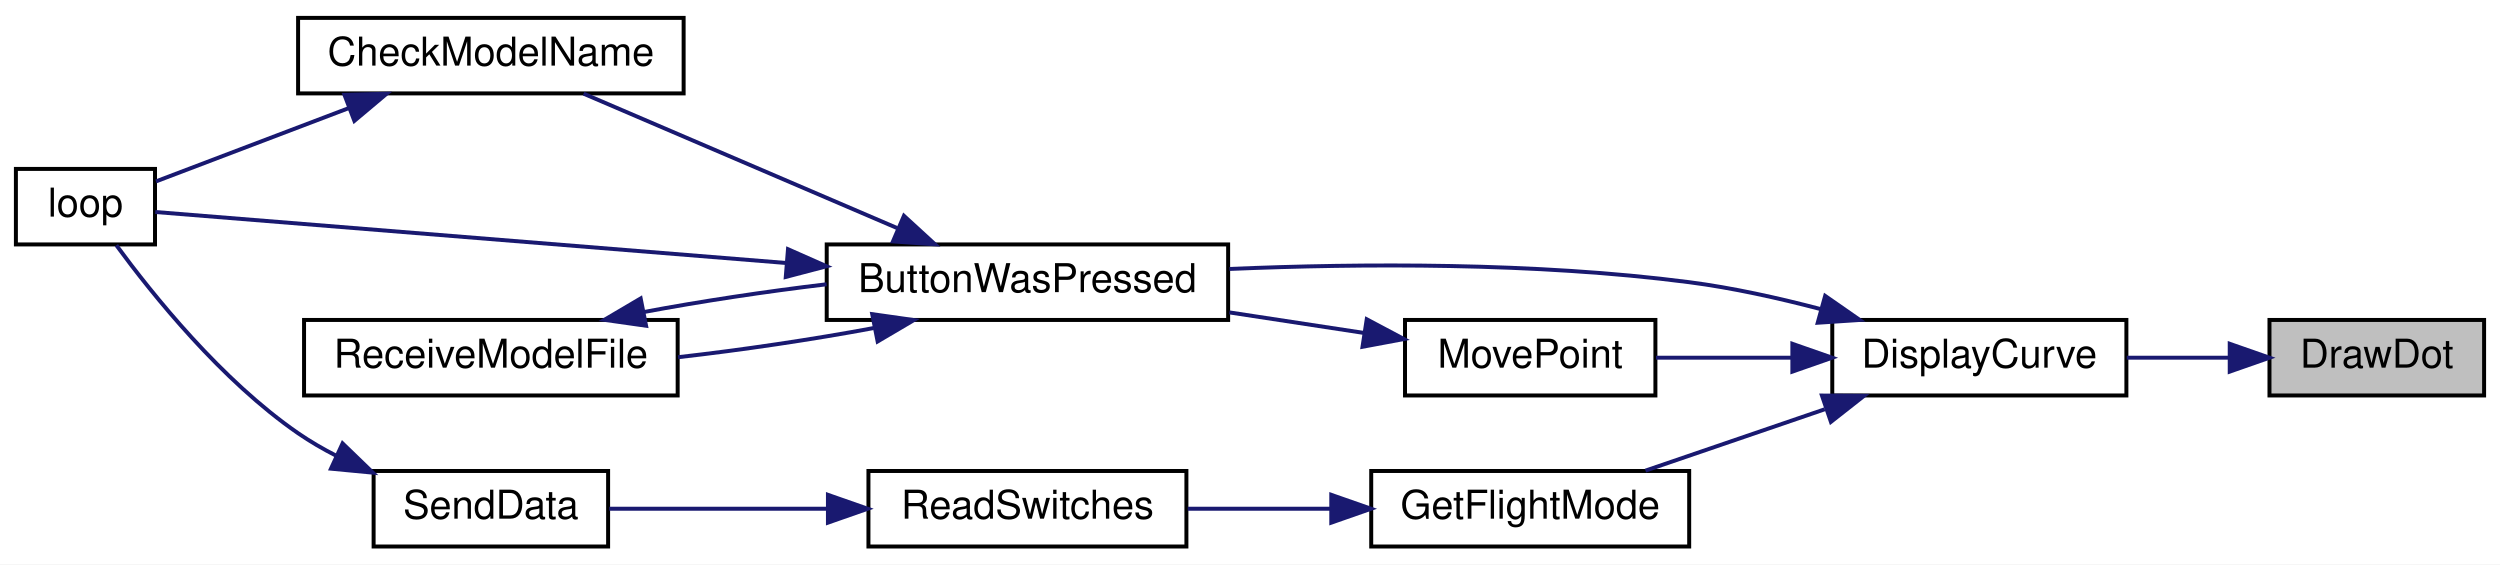
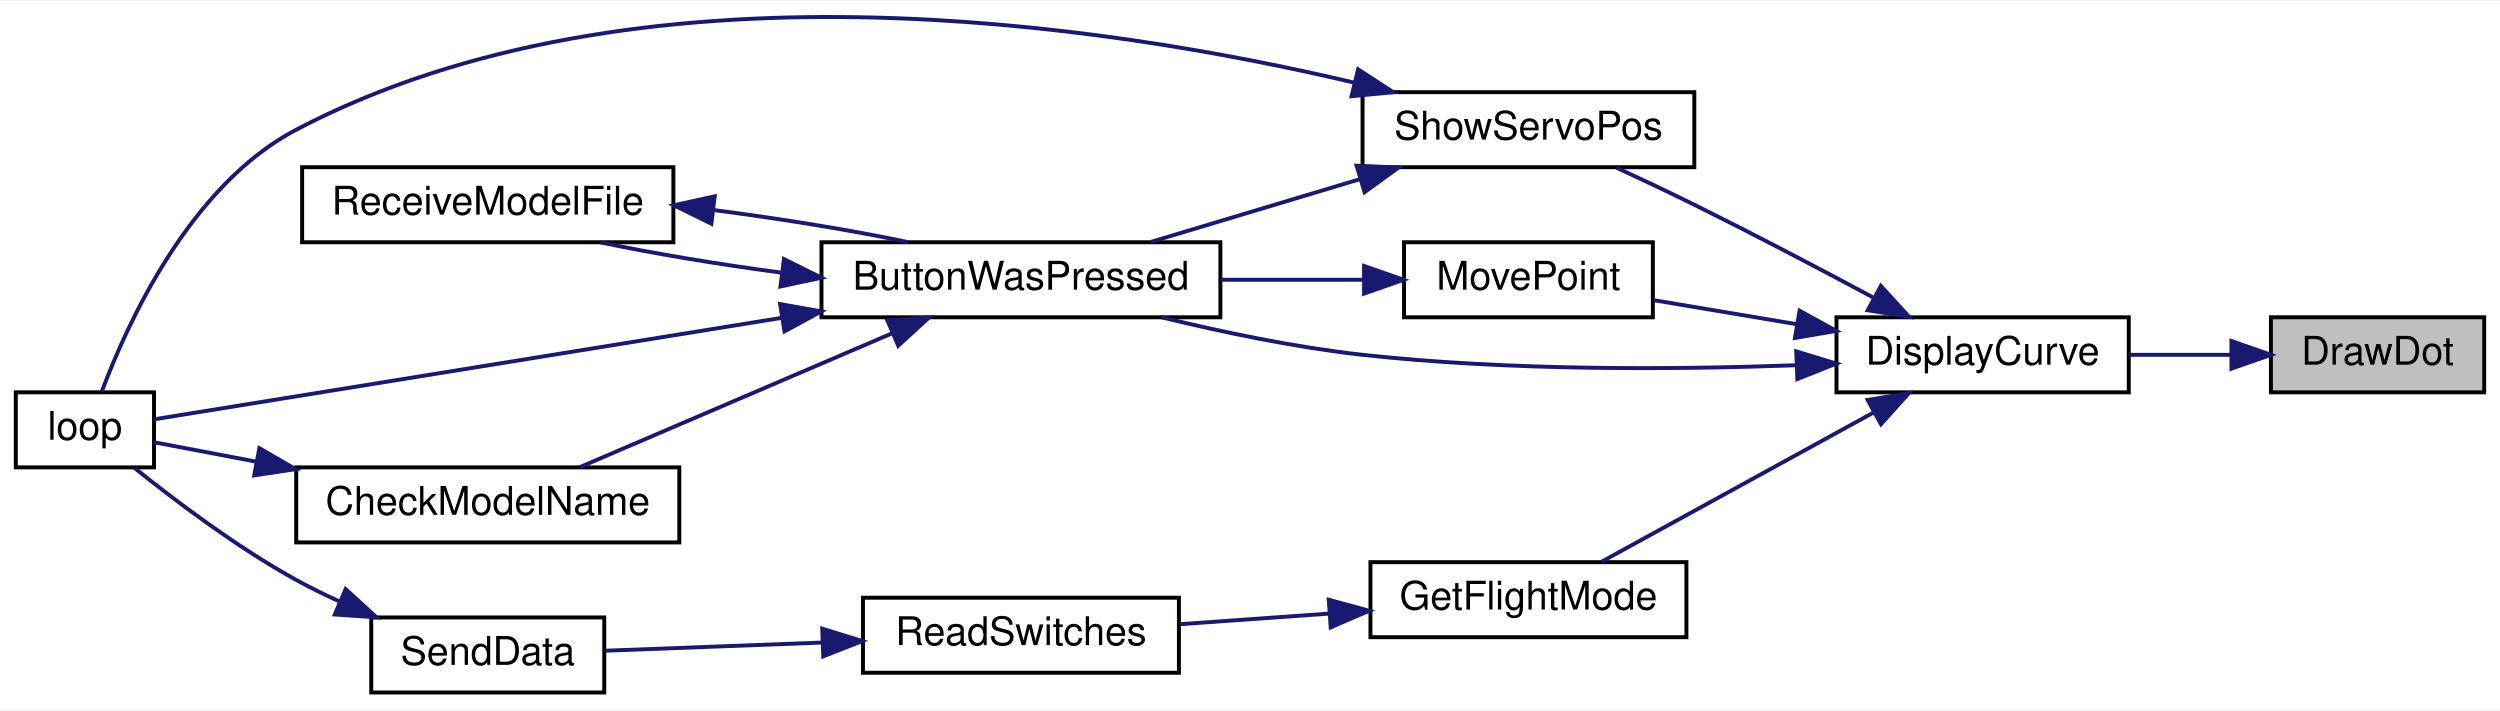
- <svg xmlns="http://www.w3.org/2000/svg" xmlns:xlink="http://www.w3.org/1999/xlink" width="629pt" height="142pt" viewBox="0.00 0.00 629.00 142.00">
-   <g id="graph0" class="graph" transform="scale(1 1) rotate(0) translate(4 138)">
-     <polygon fill="white" stroke="transparent" points="-4,4 -4,-138 625,-138 625,4 -4,4" />
+ <svg xmlns="http://www.w3.org/2000/svg" xmlns:xlink="http://www.w3.org/1999/xlink" width="633pt" height="180pt" viewBox="0.00 0.00 633.00 179.68">
+   <g id="graph0" class="graph" transform="scale(1 1) rotate(0) translate(4 175.68)">
+     <polygon fill="white" stroke="transparent" points="-4,4 -4,-175.68 629,-175.68 629,4 -4,4" />
    <g id="node1" class="node">
      <g id="a_node1">
        <a xlink:title=" ">
-           <polygon fill="#bfbfbf" stroke="black" points="567,-38.5 567,-57.5 621,-57.5 621,-38.5 567,-38.5" />
-           <text text-anchor="middle" x="594" y="-45.5" font-family="Helvetica,sans-Serif" font-size="10.00">DrawDot</text>
+           <polygon fill="#bfbfbf" stroke="black" points="571,-76.5 571,-95.5 625,-95.5 625,-76.5 571,-76.5" />
+           <text text-anchor="middle" x="598" y="-83.5" font-family="Helvetica,sans-Serif" font-size="10.00">DrawDot</text>
        </a>
      </g>
    </g>
    <g id="node2" class="node">
      <g id="a_node2">
        <a xlink:href="_transmitter_code_2src_2main_8cpp.html#af941d3a33327b2cee79e058ba9cd65f6" target="_top" xlink:title=" ">
-           <polygon fill="white" stroke="black" points="457,-38.5 457,-57.5 531,-57.5 531,-38.5 457,-38.5" />
-           <text text-anchor="middle" x="494" y="-45.5" font-family="Helvetica,sans-Serif" font-size="10.00">DisplayCurve</text>
+           <polygon fill="white" stroke="black" points="461,-76.5 461,-95.5 535,-95.5 535,-76.5 461,-76.5" />
+           <text text-anchor="middle" x="498" y="-83.5" font-family="Helvetica,sans-Serif" font-size="10.00">DisplayCurve</text>
        </a>
      </g>
    </g>
    <g id="edge1" class="edge">
-       <path fill="none" stroke="midnightblue" d="M556.75,-48C548.37,-48 539.46,-48 531.09,-48" />
-       <polygon fill="midnightblue" stroke="midnightblue" points="557,-51.5 567,-48 557,-44.5 557,-51.5" />
+       <path fill="none" stroke="midnightblue" d="M560.75,-86C552.37,-86 543.46,-86 535.09,-86" />
+       <polygon fill="midnightblue" stroke="midnightblue" points="561,-89.5 571,-86 561,-82.5 561,-89.5" />
    </g>
    <g id="node3" class="node">
      <g id="a_node3">
        <a xlink:href="_transmitter_code_2src_2main_8cpp.html#a8e7ccbf842764fd85cc578be263f7202" target="_top" xlink:title=" ">
-           <polygon fill="white" stroke="black" points="204,-57.5 204,-76.5 305,-76.5 305,-57.5 204,-57.5" />
-           <text text-anchor="middle" x="254.5" y="-64.5" font-family="Helvetica,sans-Serif" font-size="10.00">ButtonWasPressed</text>
+           <polygon fill="white" stroke="black" points="204,-95.5 204,-114.5 305,-114.5 305,-95.5 204,-95.5" />
+           <text text-anchor="middle" x="254.5" y="-102.5" font-family="Helvetica,sans-Serif" font-size="10.00">ButtonWasPressed</text>
        </a>
      </g>
    </g>
    <g id="edge2" class="edge">
-       <path fill="none" stroke="midnightblue" d="M454.08,-60.23C443.46,-63.02 431.88,-65.59 421,-67 382.39,-72.01 338.29,-71.72 305.32,-70.33" />
-       <polygon fill="midnightblue" stroke="midnightblue" points="455.21,-63.55 463.91,-57.5 453.34,-56.8 455.21,-63.55" />
+       <path fill="none" stroke="midnightblue" d="M450.82,-83.36C419.7,-82.23 377.76,-81.96 341,-86 324.07,-87.86 305.59,-91.73 290.15,-95.49" />
+       <polygon fill="midnightblue" stroke="midnightblue" points="450.81,-86.87 460.94,-83.78 451.09,-79.87 450.81,-86.87" />
    </g>
    <g id="node7" class="node">
      <g id="a_node7">
        <a xlink:href="_transmitter_code_2src_2main_8cpp.html#adf35f0ced7990f813a783d0ecd33bf64" target="_top" xlink:title=" ">
-           <polygon fill="white" stroke="black" points="341,-0.5 341,-19.5 421,-19.5 421,-0.5 341,-0.5" />
-           <text text-anchor="middle" x="381" y="-7.5" font-family="Helvetica,sans-Serif" font-size="10.00">GetFlightMode</text>
+           <polygon fill="white" stroke="black" points="343,-14.5 343,-33.5 423,-33.5 423,-14.5 343,-14.5" />
+           <text text-anchor="middle" x="383" y="-21.5" font-family="Helvetica,sans-Serif" font-size="10.00">GetFlightMode</text>
        </a>
      </g>
    </g>
    <g id="edge8" class="edge">
-       <path fill="none" stroke="midnightblue" d="M455.11,-35.03C440.32,-29.97 423.67,-24.27 410,-19.59" />
-       <polygon fill="midnightblue" stroke="midnightblue" points="454.4,-38.48 464.99,-38.41 456.66,-31.86 454.4,-38.48" />
+       <path fill="none" stroke="midnightblue" d="M470.49,-71.45C449.22,-59.79 419.98,-43.74 401.53,-33.62" />
+       <polygon fill="midnightblue" stroke="midnightblue" points="468.89,-74.57 479.34,-76.31 472.26,-68.43 468.89,-74.57" />
    </g>
    <g id="node10" class="node">
      <g id="a_node10">
        <a xlink:href="_transmitter_code_2src_2main_8cpp.html#aad727ec0b0f9f34487a535eaa4a83172" target="_top" xlink:title="moves point very close to where user hit screen">
-           <polygon fill="white" stroke="black" points="349.5,-38.5 349.5,-57.5 412.5,-57.5 412.5,-38.5 349.5,-38.5" />
-           <text text-anchor="middle" x="381" y="-45.5" font-family="Helvetica,sans-Serif" font-size="10.00">MovePoint</text>
+           <polygon fill="white" stroke="black" points="351.5,-95.5 351.5,-114.5 414.5,-114.5 414.5,-95.5 351.5,-95.5" />
+           <text text-anchor="middle" x="383" y="-102.5" font-family="Helvetica,sans-Serif" font-size="10.00">MovePoint</text>
        </a>
      </g>
    </g>
    <g id="edge12" class="edge">
-       <path fill="none" stroke="midnightblue" d="M446.63,-48C435.16,-48 423.16,-48 412.65,-48" />
-       <polygon fill="midnightblue" stroke="midnightblue" points="446.96,-51.5 456.96,-48 446.96,-44.5 446.96,-51.5" />
+       <path fill="none" stroke="midnightblue" d="M450.93,-93.75C438.76,-95.79 425.93,-97.95 414.79,-99.82" />
+       <polygon fill="midnightblue" stroke="midnightblue" points="451.65,-97.17 460.94,-92.06 450.49,-90.27 451.65,-97.17" />
+     </g>
+     <g id="node11" class="node">
+       <g id="a_node11">
+         <a xlink:href="_transmitter_code_2src_2main_8cpp.html#ad959eec03b0151ade81dc088593d816c" target="_top" xlink:title=" ">
+           <polygon fill="white" stroke="black" points="341,-133.5 341,-152.5 425,-152.5 425,-133.5 341,-133.5" />
+           <text text-anchor="middle" x="383" y="-140.5" font-family="Helvetica,sans-Serif" font-size="10.00">ShowServoPos</text>
+         </a>
+       </g>
+     </g>
+     <g id="edge14" class="edge">
+       <path fill="none" stroke="midnightblue" d="M470.19,-100.57C456.72,-107.79 440.08,-116.53 425,-124 418.67,-127.13 411.73,-130.41 405.38,-133.35" />
+       <polygon fill="midnightblue" stroke="midnightblue" points="472.23,-103.45 479.38,-95.63 468.91,-97.28 472.23,-103.45" />
    </g>
    <g id="node4" class="node">
      <g id="a_node4">
        <a xlink:href="_transmitter_code_2src_2main_8cpp.html#a984cb52354a84c45e9e41f396a1c5e92" target="_top" xlink:title=" ">
-           <polygon fill="white" stroke="black" points="71,-114.5 71,-133.5 168,-133.5 168,-114.5 71,-114.5" />
-           <text text-anchor="middle" x="119.5" y="-121.5" font-family="Helvetica,sans-Serif" font-size="10.00">CheckModelName</text>
+           <polygon fill="white" stroke="black" points="71,-38.5 71,-57.5 168,-57.5 168,-38.5 71,-38.5" />
+           <text text-anchor="middle" x="119.5" y="-45.5" font-family="Helvetica,sans-Serif" font-size="10.00">CheckModelName</text>
        </a>
      </g>
    </g>
    <g id="edge3" class="edge">
-       <path fill="none" stroke="midnightblue" d="M221.72,-80.62C197.39,-91.05 164.44,-105.17 142.83,-114.43" />
-       <polygon fill="midnightblue" stroke="midnightblue" points="223.43,-83.7 231.24,-76.54 220.67,-77.26 223.43,-83.7" />
+       <path fill="none" stroke="midnightblue" d="M221.72,-91.38C197.39,-80.95 164.44,-66.83 142.83,-57.57" />
+       <polygon fill="midnightblue" stroke="midnightblue" points="220.67,-94.74 231.24,-95.46 223.43,-88.3 220.67,-94.74" />
    </g>
    <g id="node5" class="node">
      <g id="a_node5">
        <a xlink:href="_transmitter_code_2src_2main_8cpp.html#afe461d27b9c48d5921c00d521181f12f" target="_top" xlink:title=" ">
-           <polygon fill="white" stroke="black" points="0,-76.5 0,-95.5 35,-95.5 35,-76.5 0,-76.5" />
-           <text text-anchor="middle" x="17.5" y="-83.5" font-family="Helvetica,sans-Serif" font-size="10.00">loop</text>
+           <polygon fill="white" stroke="black" points="0,-57.5 0,-76.5 35,-76.5 35,-57.5 0,-57.5" />
+           <text text-anchor="middle" x="17.5" y="-64.5" font-family="Helvetica,sans-Serif" font-size="10.00">loop</text>
        </a>
      </g>
    </g>
    <g id="edge5" class="edge">
-       <path fill="none" stroke="midnightblue" d="M193.69,-71.84C140.92,-76.1 67.51,-82.04 35.06,-84.66" />
-       <polygon fill="midnightblue" stroke="midnightblue" points="194.26,-75.3 203.95,-71.01 193.7,-68.32 194.26,-75.3" />
+       <path fill="none" stroke="midnightblue" d="M194.02,-95.38C141.23,-86.85 67.58,-74.94 35.06,-69.68" />
+       <polygon fill="midnightblue" stroke="midnightblue" points="193.52,-98.85 203.95,-96.99 194.64,-91.94 193.52,-98.85" />
    </g>
    <g id="node6" class="node">
      <g id="a_node6">
        <a xlink:href="_transmitter_code_2src_2main_8cpp.html#ab7c9edf843c732d7fe296564f39bc0dc" target="_top" xlink:title="RECEIVE A MODEL FILE.">
-           <polygon fill="white" stroke="black" points="72.5,-38.5 72.5,-57.5 166.5,-57.5 166.5,-38.5 72.5,-38.5" />
-           <text text-anchor="middle" x="119.5" y="-45.5" font-family="Helvetica,sans-Serif" font-size="10.00">ReceiveModelFile</text>
+           <polygon fill="white" stroke="black" points="72.5,-114.5 72.5,-133.5 166.5,-133.5 166.5,-114.5 72.5,-114.5" />
+           <text text-anchor="middle" x="119.5" y="-121.5" font-family="Helvetica,sans-Serif" font-size="10.00">ReceiveModelFile</text>
        </a>
      </g>
    </g>
    <g id="edge6" class="edge">
-       <path fill="none" stroke="midnightblue" d="M215.8,-55.46C200.5,-52.6 182.68,-49.95 166.61,-48.13" />
-       <polygon fill="midnightblue" stroke="midnightblue" points="215.45,-58.96 225.94,-57.47 216.81,-52.09 215.45,-58.96" />
+       <path fill="none" stroke="midnightblue" d="M193.63,-106.83C177.72,-108.96 161.3,-111.68 148.06,-114.47" />
+       <polygon fill="midnightblue" stroke="midnightblue" points="194.49,-110.25 203.98,-105.52 193.62,-103.31 194.49,-110.25" />
    </g>
    <g id="edge4" class="edge">
-       <path fill="none" stroke="midnightblue" d="M83.91,-110.86C67.44,-104.6 48.49,-97.4 35.24,-92.36" />
-       <polygon fill="midnightblue" stroke="midnightblue" points="82.67,-114.13 93.27,-114.41 85.16,-107.59 82.67,-114.13" />
+       <path fill="none" stroke="midnightblue" d="M60.9,-58.94C51.43,-60.74 42.34,-62.47 35.01,-63.86" />
+       <polygon fill="midnightblue" stroke="midnightblue" points="61.67,-62.36 70.84,-57.05 60.37,-55.48 61.67,-62.36" />
    </g>
    <g id="edge7" class="edge">
-       <path fill="none" stroke="midnightblue" d="M158.01,-59.5C172.28,-62.18 188.76,-64.67 203.98,-66.48" />
-       <polygon fill="midnightblue" stroke="midnightblue" points="158.55,-56.04 148.06,-57.53 157.19,-62.91 158.55,-56.04" />
+       <path fill="none" stroke="midnightblue" d="M177,-122.61C193.94,-120.42 211.77,-117.51 225.94,-114.53" />
+       <polygon fill="midnightblue" stroke="midnightblue" points="176.12,-119.19 166.61,-123.87 176.96,-126.14 176.12,-119.19" />
    </g>
    <g id="node8" class="node">
      <g id="a_node8">
        <a xlink:href="_transmitter_code_2src_2main_8cpp.html#ab0af36f3442ad4f2d0b716c14c7d6085" target="_top" xlink:title=" ">
-           <polygon fill="white" stroke="black" points="214.5,-0.5 214.5,-19.5 294.5,-19.5 294.5,-0.5 214.5,-0.5" />
-           <text text-anchor="middle" x="254.5" y="-7.5" font-family="Helvetica,sans-Serif" font-size="10.00">ReadSwitches</text>
+           <polygon fill="white" stroke="black" points="214.5,-5.5 214.5,-24.5 294.5,-24.5 294.5,-5.5 214.5,-5.5" />
+           <text text-anchor="middle" x="254.5" y="-12.5" font-family="Helvetica,sans-Serif" font-size="10.00">ReadSwitches</text>
        </a>
      </g>
    </g>
    <g id="edge9" class="edge">
-       <path fill="none" stroke="midnightblue" d="M330.7,-10C318.79,-10 306.22,-10 294.84,-10" />
-       <polygon fill="midnightblue" stroke="midnightblue" points="330.95,-13.5 340.95,-10 330.95,-6.5 330.95,-13.5" />
+       <path fill="none" stroke="midnightblue" d="M332.41,-20.47C319.93,-19.58 306.7,-18.64 294.81,-17.8" />
+       <polygon fill="midnightblue" stroke="midnightblue" points="332.44,-23.98 342.67,-21.2 332.94,-17 332.44,-23.98" />
    </g>
    <g id="node9" class="node">
      <g id="a_node9">
        <a xlink:href="_radio_functions_8cpp.html#a3d7322e78f097d02d476f17a6306997c" target="_top" xlink:title=" ">
          <polygon fill="white" stroke="black" points="90,-0.5 90,-19.5 149,-19.5 149,-0.5 90,-0.5" />
          <text text-anchor="middle" x="119.5" y="-7.5" font-family="Helvetica,sans-Serif" font-size="10.00">SendData</text>
        </a>
      </g>
    </g>
    <g id="edge10" class="edge">
-       <path fill="none" stroke="midnightblue" d="M204.27,-10C185.76,-10 165.33,-10 149.28,-10" />
-       <polygon fill="midnightblue" stroke="midnightblue" points="204.31,-13.5 214.31,-10 204.31,-6.5 204.31,-13.5" />
+       <path fill="none" stroke="midnightblue" d="M204.27,-13.15C185.76,-12.45 165.33,-11.69 149.28,-11.08" />
+       <polygon fill="midnightblue" stroke="midnightblue" points="204.19,-16.65 214.31,-13.53 204.45,-9.65 204.19,-16.65" />
    </g>
    <g id="edge11" class="edge">
-       <path fill="none" stroke="midnightblue" d="M80.72,-23.27C77.32,-25 74.03,-26.91 71,-29 51.73,-42.29 34.4,-63.84 25.28,-76.29" />
-       <polygon fill="midnightblue" stroke="midnightblue" points="82.19,-26.44 89.81,-19.08 79.27,-20.08 82.19,-26.44" />
+       <path fill="none" stroke="midnightblue" d="M81.98,-23.53C78.21,-25.25 74.49,-27.08 71,-29 56.02,-37.25 40.32,-49.1 30.04,-57.37" />
+       <polygon fill="midnightblue" stroke="midnightblue" points="83.52,-26.68 91.34,-19.53 80.77,-20.25 83.52,-26.68" />
    </g>
    <g id="edge13" class="edge">
-       <path fill="none" stroke="midnightblue" d="M339.19,-54.23C328.36,-55.88 316.55,-57.68 305.3,-59.4" />
-       <polygon fill="midnightblue" stroke="midnightblue" points="339.87,-57.67 349.22,-52.7 338.81,-50.75 339.87,-57.67" />
+       <path fill="none" stroke="midnightblue" d="M341.19,-105C329.68,-105 317.04,-105 305.08,-105" />
+       <polygon fill="midnightblue" stroke="midnightblue" points="341.38,-108.5 351.38,-105 341.38,-101.5 341.38,-108.5" />
+     </g>
+     <g id="edge15" class="edge">
+       <path fill="none" stroke="midnightblue" d="M340.27,-130.46C323.06,-125.3 303.44,-119.4 287.41,-114.59" />
+       <polygon fill="midnightblue" stroke="midnightblue" points="339.49,-133.89 350.08,-133.41 341.51,-127.18 339.49,-133.89" />
+     </g>
+     <g id="edge16" class="edge">
+       <path fill="none" stroke="midnightblue" d="M338.78,-154.94C275.83,-169.81 157.05,-188.14 71,-143 44.02,-128.85 28.17,-93.84 21.79,-76.73" />
+       <polygon fill="midnightblue" stroke="midnightblue" points="339.88,-158.28 348.76,-152.5 338.21,-151.48 339.88,-158.28" />
    </g>
  </g>
</svg>
